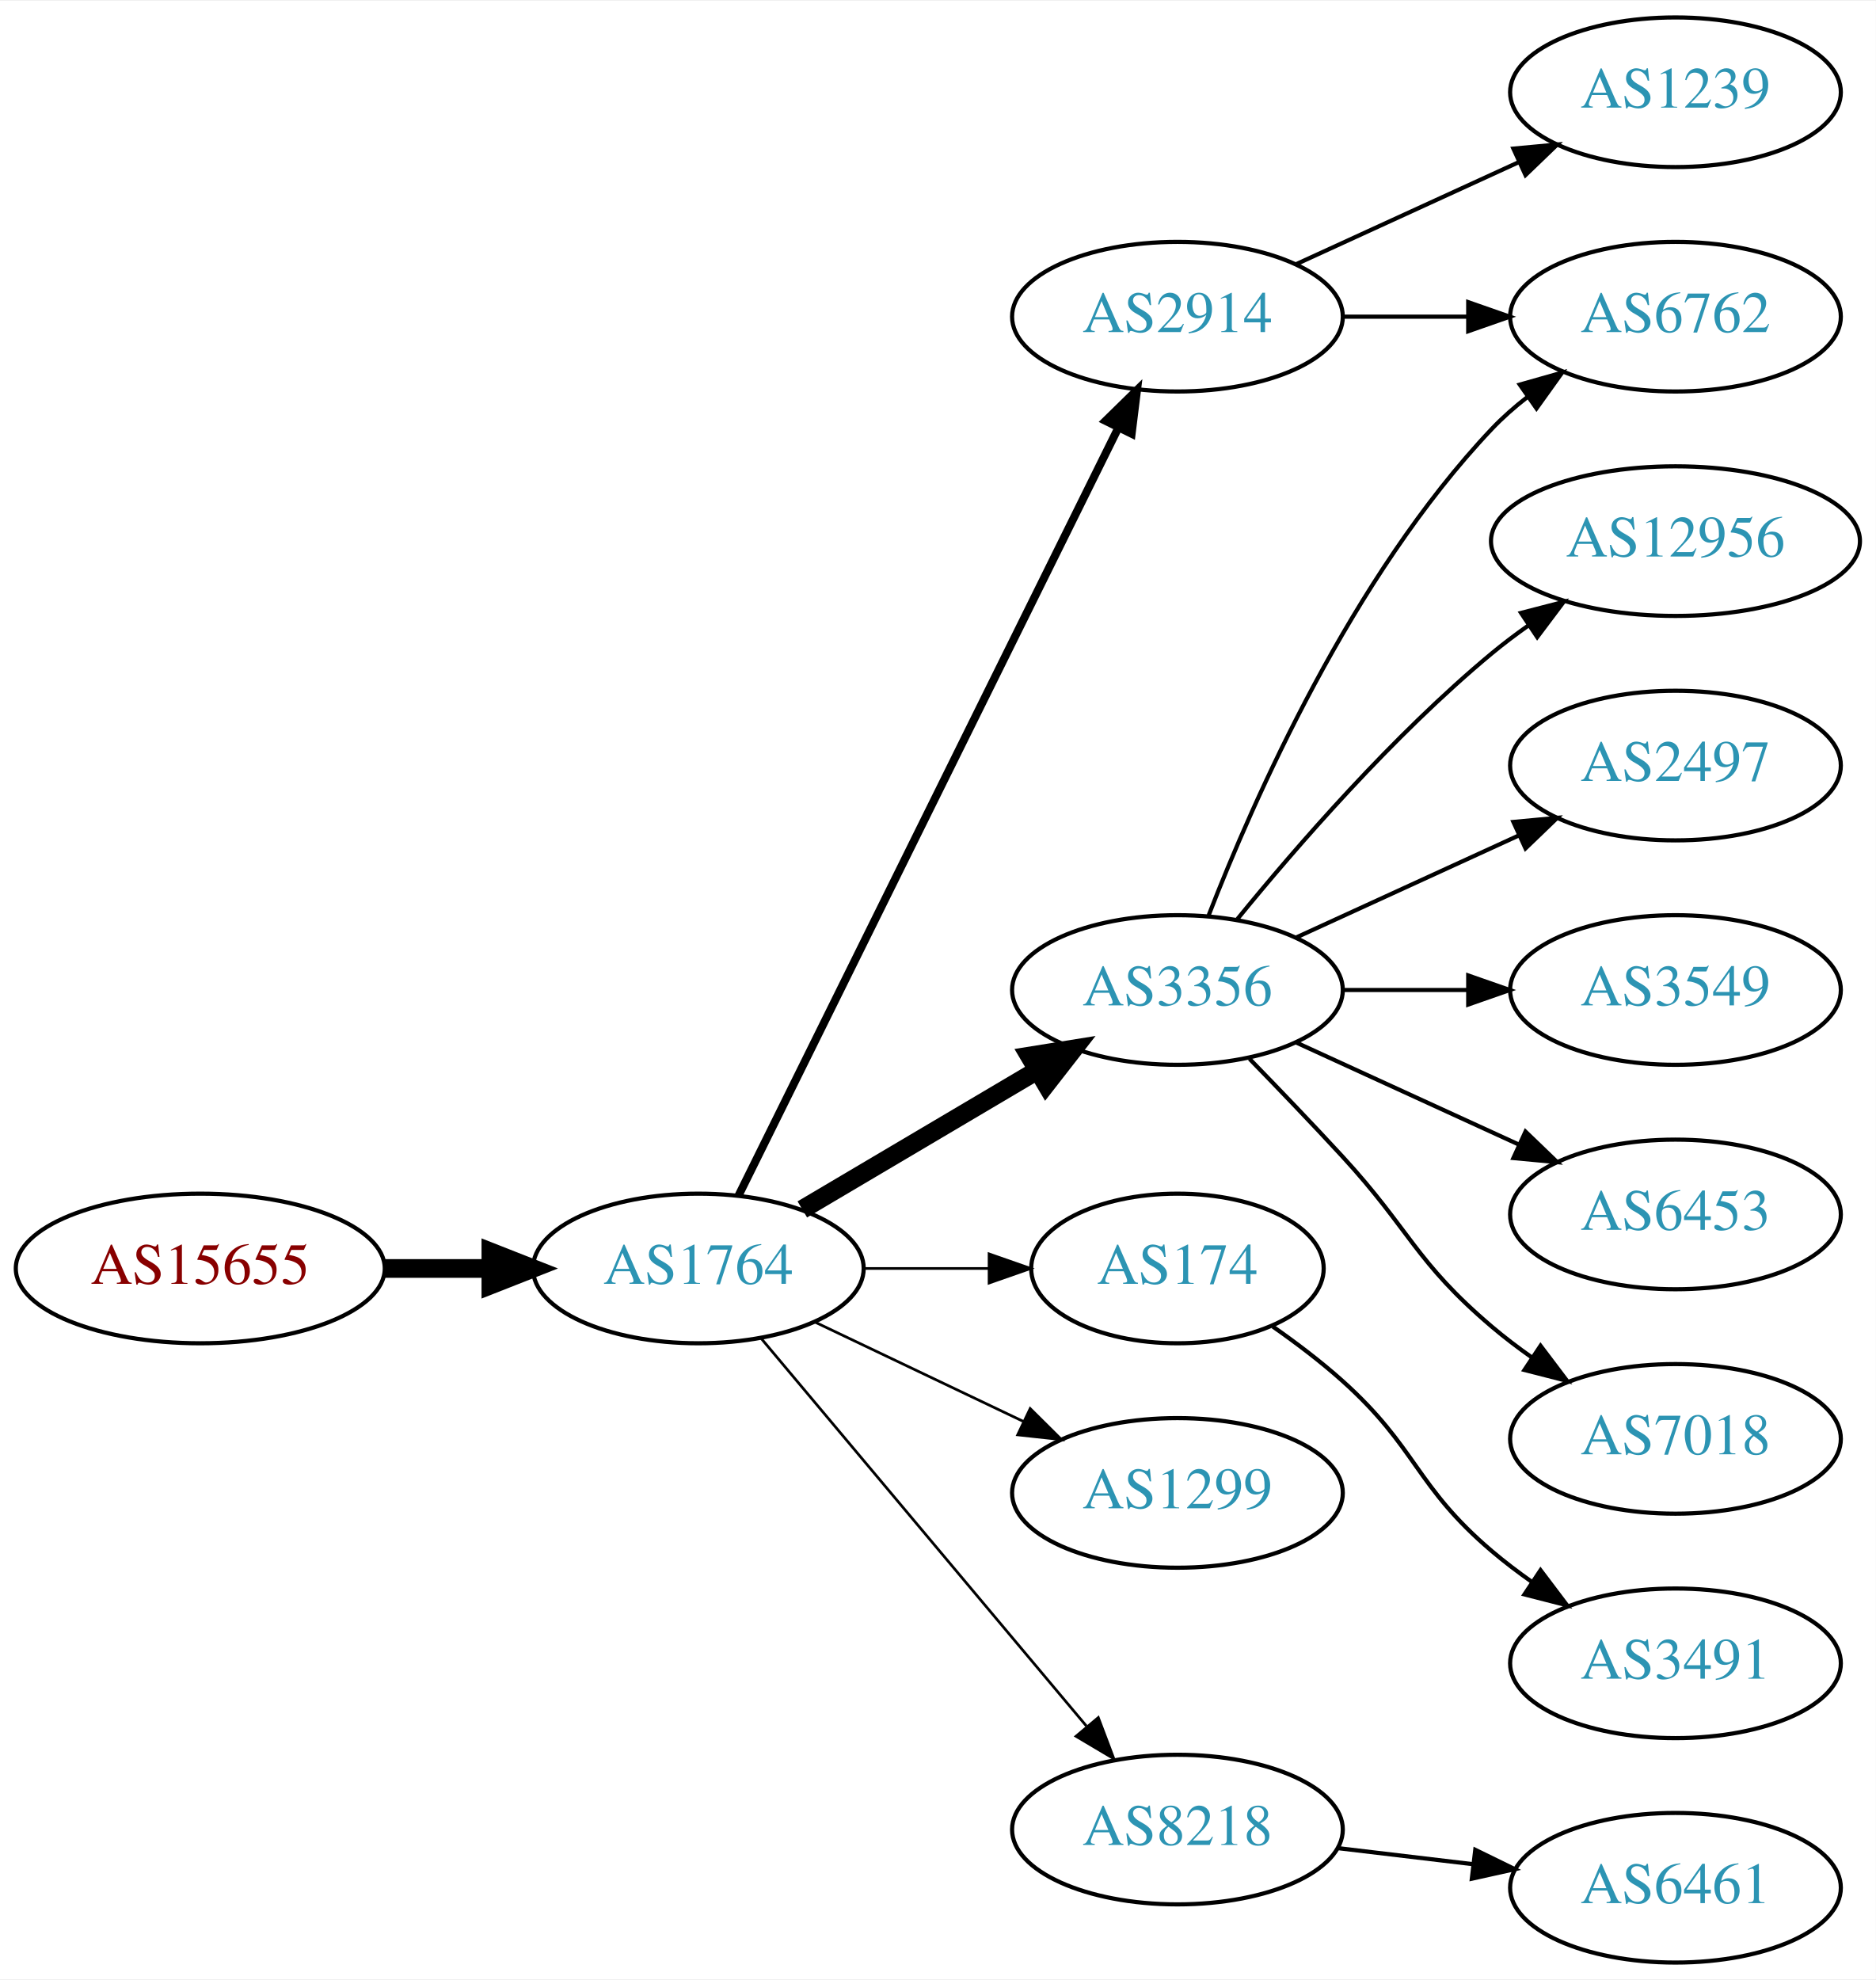
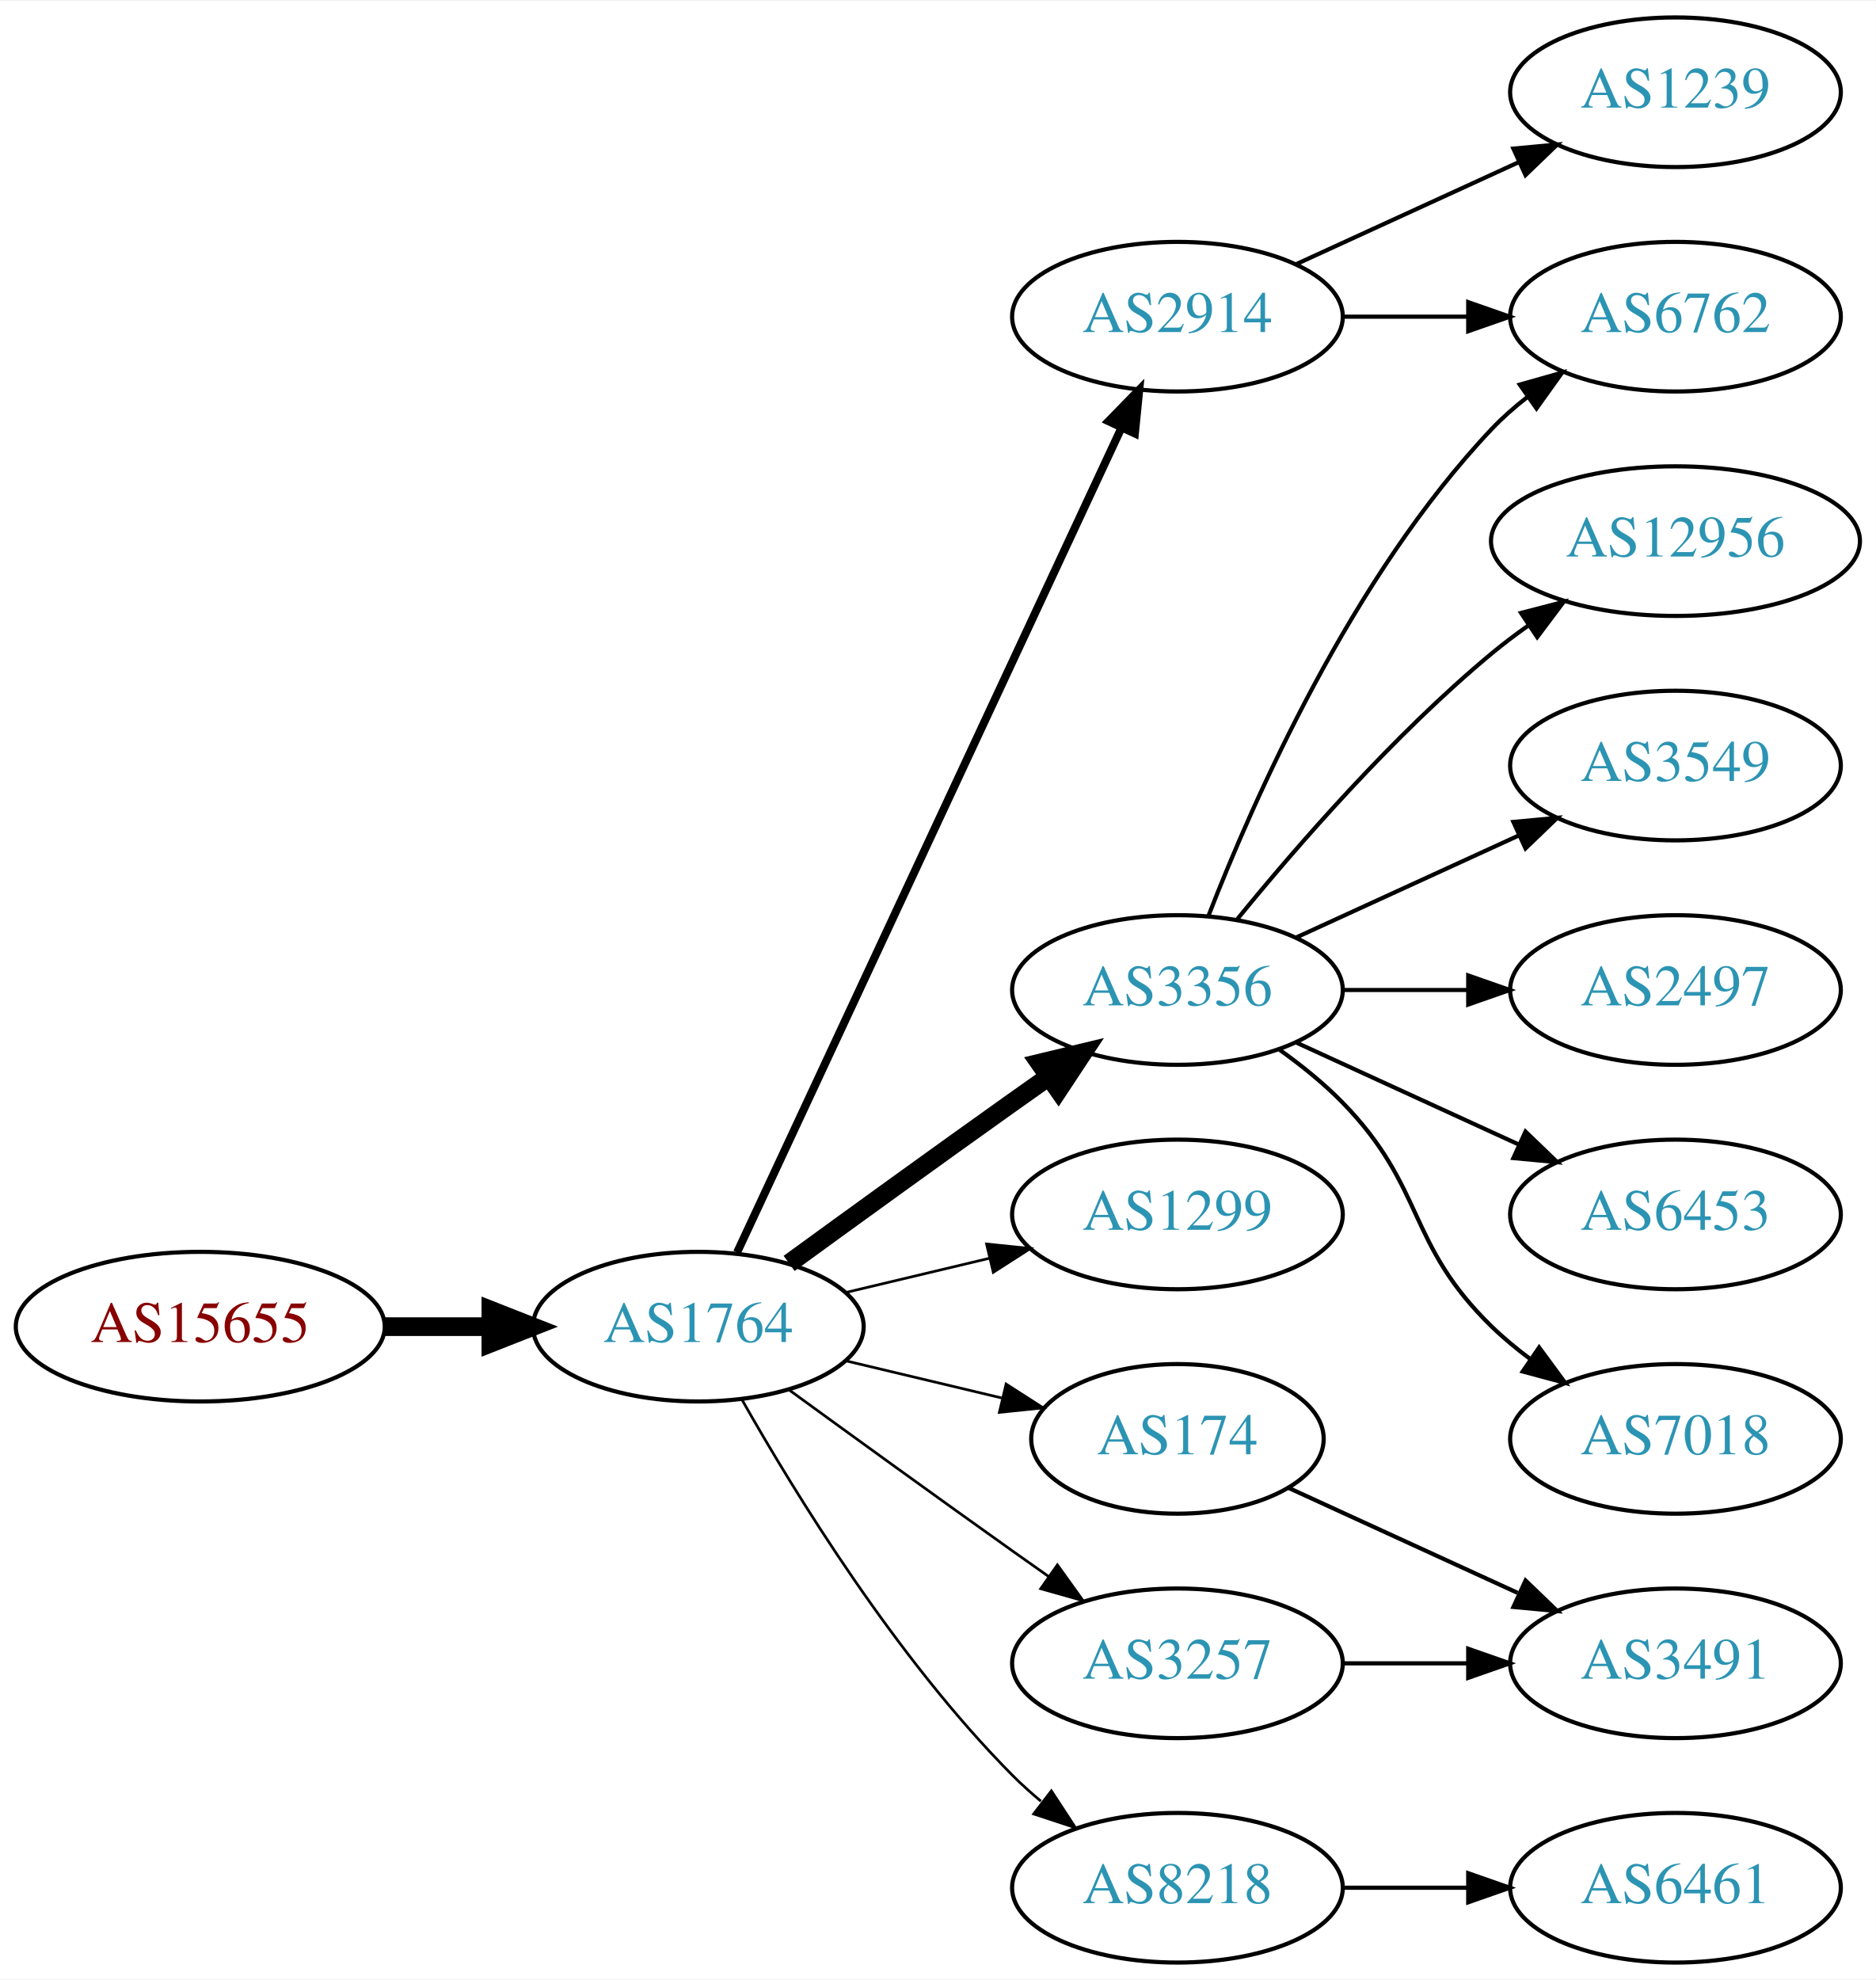
<svg xmlns="http://www.w3.org/2000/svg" xmlns:xlink="http://www.w3.org/1999/xlink" width="451pt" height="476pt" viewBox="0.00 0.00 451.37 476.00">
  <g id="graph0" class="graph" transform="scale(1 1) rotate(0) translate(4 472)">
    <polygon fill="white" stroke="none" points="-4,4 -4,-472 447.37,-472 447.37,4 -4,4" />
    <g id="node1" class="node">
      <g id="a_node1">
        <a xlink:href="/asn/15655" xlink:title="AS15655 ~ MANZ Solutions GmbH [AT]">
-           <ellipse fill="#ffffff" stroke="black" cx="44.196" cy="-167" rx="44.393" ry="18" />
-           <text text-anchor="middle" x="44.196" y="-163.3" font-family="Times,serif" font-size="14.00" fill="#880000">AS15655</text>
+           <ellipse fill="#ffffff" stroke="black" cx="44.196" cy="-153" rx="44.393" ry="18" />
+           <text text-anchor="middle" x="44.196" y="-149.3" font-family="Times,serif" font-size="14.00" fill="#880000">AS15655</text>
        </a>
      </g>
    </g>
    <g id="node2" class="node">
      <g id="a_node2">
        <a xlink:href="/asn/1764" xlink:title="AS1764 ~ NEXTLAYER-AS [AT]">
-           <ellipse fill="#ffffff" stroke="black" cx="164.039" cy="-167" rx="39.794" ry="18" />
-           <text text-anchor="middle" x="164.039" y="-163.3" font-family="Times,serif" font-size="14.00" fill="#2c94b3">AS1764</text>
+           <ellipse fill="#ffffff" stroke="black" cx="164.039" cy="-153" rx="39.794" ry="18" />
+           <text text-anchor="middle" x="164.039" y="-149.3" font-family="Times,serif" font-size="14.00" fill="#2c94b3">AS1764</text>
        </a>
      </g>
    </g>
    <g id="edge1" class="edge">
-       <path fill="none" stroke="black" stroke-width="4.5" d="M88.407,-167C96.72,-167 105.482,-167 113.965,-167" />
-       <polygon fill="black" stroke="black" stroke-width="4.5" points="114.123,-170.938 124.123,-167 114.123,-163.063 114.123,-170.938" />
+       <path fill="none" stroke="black" stroke-width="4.5" d="M88.407,-153C96.72,-153 105.482,-153 113.965,-153" />
+       <polygon fill="black" stroke="black" stroke-width="4.5" points="114.123,-156.938 124.123,-153 114.123,-149.063 114.123,-156.938" />
    </g>
    <g id="node3" class="node">
      <g id="a_node3">
+         <a xlink:href="/asn/2914" xlink:title="AS2914 ~ NTT America, Inc. [US]">
+           <ellipse fill="#ffffff" stroke="black" cx="279.332" cy="-396" rx="39.794" ry="18" />
+           <text text-anchor="middle" x="279.332" y="-392.3" font-family="Times,serif" font-size="14.00" fill="#2c94b3">AS2914</text>
+         </a>
+       </g>
+     </g>
+     <g id="edge2" class="edge">
+       <path fill="none" stroke="black" stroke-width="1.929" d="M173.369,-170.868C193.059,-213.101 242.559,-319.272 265.849,-369.227" />
+       <polygon fill="black" stroke="black" stroke-width="1.929" points="262.744,-370.849 270.141,-378.433 269.088,-367.891 262.744,-370.849" />
+     </g>
+     <g id="node4" class="node">
+       <g id="a_node4">
+         <a xlink:href="/asn/1299" xlink:title="AS1299 ~ Telia Carrier [EU]">
+           <ellipse fill="#ffffff" stroke="black" cx="279.332" cy="-180" rx="39.794" ry="18" />
+           <text text-anchor="middle" x="279.332" y="-176.3" font-family="Times,serif" font-size="14.00" fill="#2c94b3">AS1299</text>
+         </a>
+       </g>
+     </g>
+     <g id="edge3" class="edge">
+       <path fill="none" stroke="black" stroke-width="0.643" d="M199.646,-161.248C210.517,-163.838 222.671,-166.735 234.114,-169.462" />
+       <polygon fill="black" stroke="black" stroke-width="0.643" points="233.397,-172.889 243.936,-171.803 235.02,-166.08 233.397,-172.889" />
+     </g>
+     <g id="node5" class="node">
+       <g id="a_node5">
+         <a xlink:href="/asn/174" xlink:title="AS174 ~ Cogent Communications [US]">
+           <ellipse fill="#ffffff" stroke="black" cx="279.332" cy="-126" rx="35.194" ry="18" />
+           <text text-anchor="middle" x="279.332" y="-122.3" font-family="Times,serif" font-size="14.00" fill="#2c94b3">AS174</text>
+         </a>
+       </g>
+     </g>
+     <g id="edge4" class="edge">
+       <path fill="none" stroke="black" stroke-width="0.643" d="M199.646,-144.752C211.44,-141.942 224.745,-138.771 237.013,-135.847" />
+       <polygon fill="black" stroke="black" stroke-width="0.643" points="238.101,-139.186 247.018,-133.463 236.479,-132.376 238.101,-139.186" />
+     </g>
+     <g id="node6" class="node">
+       <g id="a_node6">
        <a xlink:href="/asn/3356" xlink:title="AS3356 ~ Level 3 Parent, LLC [US]">
          <ellipse fill="#ffffff" stroke="black" cx="279.332" cy="-234" rx="39.794" ry="18" />
          <text text-anchor="middle" x="279.332" y="-230.3" font-family="Times,serif" font-size="14.00" fill="#2c94b3">AS3356</text>
        </a>
      </g>
    </g>
-     <g id="edge2" class="edge">
-       <path fill="none" stroke="black" stroke-width="4.5" d="M189.065,-181.209C205.437,-190.891 227.325,-203.835 245.329,-214.482" />
-       <polygon fill="black" stroke="black" stroke-width="4.5" points="243.728,-218.11 254.34,-219.812 247.737,-211.332 243.728,-218.11" />
-     </g>
-     <g id="node4" class="node">
-       <g id="a_node4">
-         <a xlink:href="/asn/174" xlink:title="AS174 ~ Cogent Communications [US]">
-           <ellipse fill="#ffffff" stroke="black" cx="279.332" cy="-167" rx="35.194" ry="18" />
-           <text text-anchor="middle" x="279.332" y="-163.3" font-family="Times,serif" font-size="14.00" fill="#2c94b3">AS174</text>
-         </a>
-       </g>
-     </g>
-     <g id="edge3" class="edge">
-       <path fill="none" stroke="black" stroke-width="0.643" d="M203.711,-167C213.416,-167 223.907,-167 233.87,-167" />
-       <polygon fill="black" stroke="black" stroke-width="0.643" points="234.006,-170.5 244.006,-167 234.006,-163.5 234.006,-170.5" />
-     </g>
-     <g id="node5" class="node">
-       <g id="a_node5">
-         <a xlink:href="/asn/1299" xlink:title="AS1299 ~ Telia Carrier [EU]">
-           <ellipse fill="#ffffff" stroke="black" cx="279.332" cy="-113" rx="39.794" ry="18" />
-           <text text-anchor="middle" x="279.332" y="-109.3" font-family="Times,serif" font-size="14.00" fill="#2c94b3">AS1299</text>
-         </a>
-       </g>
-     </g>
-     <g id="edge4" class="edge">
-       <path fill="none" stroke="black" stroke-width="0.643" d="M192.175,-154.066C207.169,-146.919 225.99,-137.948 242.213,-130.215" />
-       <polygon fill="black" stroke="black" stroke-width="0.643" points="243.895,-133.291 251.417,-125.829 240.884,-126.972 243.895,-133.291" />
-     </g>
-     <g id="node6" class="node">
-       <g id="a_node6">
-         <a xlink:href="/asn/2914" xlink:title="AS2914 ~ NTT America, Inc. [US]">
-           <ellipse fill="#ffffff" stroke="black" cx="279.332" cy="-396" rx="39.794" ry="18" />
-           <text text-anchor="middle" x="279.332" y="-392.3" font-family="Times,serif" font-size="14.00" fill="#2c94b3">AS2914</text>
-         </a>
-       </g>
-     </g>
    <g id="edge5" class="edge">
-       <path fill="none" stroke="black" stroke-width="1.929" d="M173.74,-184.589C193.47,-224.468 241.7,-321.957 265.129,-369.313" />
-       <polygon fill="black" stroke="black" stroke-width="1.929" points="262.029,-370.94 269.6,-378.351 268.303,-367.836 262.029,-370.94" />
+       <path fill="none" stroke="black" stroke-width="4.5" d="M185.887,-168.222C200.821,-179.091 221.435,-194.025 239.685,-207 242.506,-209.005 245.449,-211.085 248.397,-213.159" />
+       <polygon fill="black" stroke="black" stroke-width="4.5" points="246.173,-216.409 256.621,-218.926 250.694,-209.961 246.173,-216.409" />
    </g>
    <g id="node7" class="node">
      <g id="a_node7">
+         <a xlink:href="/asn/3257" xlink:title="AS3257 ~ GTT [DE]">
+           <ellipse fill="#ffffff" stroke="black" cx="279.332" cy="-72" rx="39.794" ry="18" />
+           <text text-anchor="middle" x="279.332" y="-68.3" font-family="Times,serif" font-size="14.00" fill="#2c94b3">AS3257</text>
+         </a>
+       </g>
+     </g>
+     <g id="edge6" class="edge">
+       <path fill="none" stroke="black" stroke-width="0.643" d="M185.887,-137.778C200.821,-126.909 221.435,-111.975 239.685,-99 242.506,-96.995 245.449,-94.915 248.397,-92.841" />
+       <polygon fill="black" stroke="black" stroke-width="0.643" points="250.443,-95.681 256.621,-87.074 246.424,-89.95 250.443,-95.681" />
+     </g>
+     <g id="node8" class="node">
+       <g id="a_node8">
        <a xlink:href="/asn/8218" xlink:title="AS8218 ~ legacy Neotelecoms [FR]">
-           <ellipse fill="#ffffff" stroke="black" cx="279.332" cy="-32" rx="39.794" ry="18" />
-           <text text-anchor="middle" x="279.332" y="-28.3" font-family="Times,serif" font-size="14.00" fill="#2c94b3">AS8218</text>
-         </a>
-       </g>
-     </g>
-     <g id="edge6" class="edge">
-       <path fill="none" stroke="black" stroke-width="0.643" d="M179.158,-150.175C198.833,-126.731 234.637,-84.067 257.415,-56.924" />
-       <polygon fill="black" stroke="black" stroke-width="0.643" points="260.287,-58.947 264.034,-49.037 254.925,-54.447 260.287,-58.947" />
+           <ellipse fill="#ffffff" stroke="black" cx="279.332" cy="-18" rx="39.794" ry="18" />
+           <text text-anchor="middle" x="279.332" y="-14.3" font-family="Times,serif" font-size="14.00" fill="#2c94b3">AS8218</text>
+         </a>
+       </g>
+     </g>
+     <g id="edge7" class="edge">
+       <path fill="none" stroke="black" stroke-width="0.643" d="M174.498,-135.51C187.28,-112.904 211.712,-73.114 239.685,-45 241.796,-42.879 244.092,-40.812 246.477,-38.829" />
+       <polygon fill="black" stroke="black" stroke-width="0.643" points="248.993,-41.31 254.793,-32.444 244.73,-35.758 248.993,-41.31" />
    </g>
    <g id="node9" class="node">
      <g id="a_node9">
+         <a xlink:href="/asn/1239" xlink:title="AS1239 ~ Sprint [US]">
+           <ellipse fill="#ffffff" stroke="black" cx="399.174" cy="-450" rx="39.794" ry="18" />
+           <text text-anchor="middle" x="399.174" y="-446.3" font-family="Times,serif" font-size="14.00" fill="#2c94b3">AS1239</text>
+         </a>
+       </g>
+     </g>
+     <g id="edge8" class="edge">
+       <path fill="none" stroke="black" d="M307.96,-408.661C323.917,-415.973 344.188,-425.261 361.471,-433.181" />
+       <polygon fill="black" stroke="black" points="360.169,-436.435 370.718,-437.419 363.085,-430.071 360.169,-436.435" />
+     </g>
+     <g id="node10" class="node">
+       <g id="a_node10">
+         <a xlink:href="/asn/6762" xlink:title="AS6762 ~ TELECOM ITALIA SPARKLE S.p.A. [IT]">
+           <ellipse fill="#ffffff" stroke="black" cx="399.174" cy="-396" rx="39.794" ry="18" />
+           <text text-anchor="middle" x="399.174" y="-392.3" font-family="Times,serif" font-size="14.00" fill="#2c94b3">AS6762</text>
+         </a>
+       </g>
+     </g>
+     <g id="edge9" class="edge">
+       <path fill="none" stroke="black" d="M319.244,-396C328.798,-396 339.147,-396 349.11,-396" />
+       <polygon fill="black" stroke="black" points="349.302,-399.5 359.302,-396 349.302,-392.5 349.302,-399.5" />
+     </g>
+     <g id="node11" class="node">
+       <g id="a_node11">
+         <a xlink:href="/asn/3491" xlink:title="AS3491 ~ PCCW Global, Inc. [US]">
+           <ellipse fill="#ffffff" stroke="black" cx="399.174" cy="-72" rx="39.794" ry="18" />
+           <text text-anchor="middle" x="399.174" y="-68.3" font-family="Times,serif" font-size="14.00" fill="#2c94b3">AS3491</text>
+         </a>
+       </g>
+     </g>
+     <g id="edge10" class="edge">
+       <path fill="none" stroke="black" d="M306.193,-114.149C322.313,-106.762 343.316,-97.138 361.181,-88.952" />
+       <polygon fill="black" stroke="black" points="363.099,-91.923 370.732,-84.575 360.183,-85.559 363.099,-91.923" />
+     </g>
+     <g id="edge13" class="edge">
+       <path fill="none" stroke="black" d="M286.855,-251.994C297.605,-279.728 321.262,-333.429 354.978,-369 357.564,-371.728 360.481,-374.294 363.55,-376.677" />
+       <polygon fill="black" stroke="black" points="361.704,-379.658 371.898,-382.543 365.728,-373.93 361.704,-379.658" />
+     </g>
+     <g id="node12" class="node">
+       <g id="a_node12">
        <a xlink:href="/asn/12956" xlink:title="AS12956 ~ TELXIUS [ES]">
          <ellipse fill="#ffffff" stroke="black" cx="399.174" cy="-342" rx="44.393" ry="18" />
          <text text-anchor="middle" x="399.174" y="-338.3" font-family="Times,serif" font-size="14.00" fill="#2c94b3">AS12956</text>
        </a>
      </g>
    </g>
-     <g id="edge8" class="edge">
+     <g id="edge11" class="edge">
      <path fill="none" stroke="black" d="M293.751,-251.065C307.865,-268.375 331.28,-295.345 354.978,-315 357.716,-317.271 360.659,-319.494 363.677,-321.63" />
      <polygon fill="black" stroke="black" points="362.009,-324.725 372.266,-327.379 365.903,-318.908 362.009,-324.725" />
    </g>
-     <g id="node10" class="node">
-       <g id="a_node10">
-         <a xlink:href="/asn/2497" xlink:title="AS2497 ~ Internet Initiative Japan Inc. [JP]">
+     <g id="node13" class="node">
+       <g id="a_node13">
+         <a xlink:href="/asn/3549" xlink:title="AS3549 ~ Level 3 Parent, LLC [US]">
          <ellipse fill="#ffffff" stroke="black" cx="399.174" cy="-288" rx="39.794" ry="18" />
-           <text text-anchor="middle" x="399.174" y="-284.3" font-family="Times,serif" font-size="14.00" fill="#2c94b3">AS2497</text>
-         </a>
-       </g>
-     </g>
-     <g id="edge9" class="edge">
+           <text text-anchor="middle" x="399.174" y="-284.3" font-family="Times,serif" font-size="14.00" fill="#2c94b3">AS3549</text>
+         </a>
+       </g>
+     </g>
+     <g id="edge12" class="edge">
      <path fill="none" stroke="black" d="M307.96,-246.661C323.917,-253.973 344.188,-263.261 361.471,-271.181" />
      <polygon fill="black" stroke="black" points="360.169,-274.435 370.718,-275.419 363.085,-268.071 360.169,-274.435" />
    </g>
-     <g id="node11" class="node">
-       <g id="a_node11">
-         <a xlink:href="/asn/6762" xlink:title="AS6762 ~ TELECOM ITALIA SPARKLE S.p.A. [IT]">
-           <ellipse fill="#ffffff" stroke="black" cx="399.174" cy="-396" rx="39.794" ry="18" />
-           <text text-anchor="middle" x="399.174" y="-392.3" font-family="Times,serif" font-size="14.00" fill="#2c94b3">AS6762</text>
-         </a>
-       </g>
-     </g>
-     <g id="edge10" class="edge">
-       <path fill="none" stroke="black" d="M286.855,-251.994C297.605,-279.728 321.262,-333.429 354.978,-369 357.564,-371.728 360.481,-374.294 363.55,-376.677" />
-       <polygon fill="black" stroke="black" points="361.704,-379.658 371.898,-382.543 365.728,-373.93 361.704,-379.658" />
-     </g>
-     <g id="node12" class="node">
-       <g id="a_node12">
-         <a xlink:href="/asn/3549" xlink:title="AS3549 ~ Level 3 Parent, LLC [US]">
+     <g id="node14" class="node">
+       <g id="a_node14">
+         <a xlink:href="/asn/2497" xlink:title="AS2497 ~ Internet Initiative Japan Inc. [JP]">
          <ellipse fill="#ffffff" stroke="black" cx="399.174" cy="-234" rx="39.794" ry="18" />
-           <text text-anchor="middle" x="399.174" y="-230.3" font-family="Times,serif" font-size="14.00" fill="#2c94b3">AS3549</text>
-         </a>
-       </g>
-     </g>
-     <g id="edge11" class="edge">
+           <text text-anchor="middle" x="399.174" y="-230.3" font-family="Times,serif" font-size="14.00" fill="#2c94b3">AS2497</text>
+         </a>
+       </g>
+     </g>
+     <g id="edge14" class="edge">
      <path fill="none" stroke="black" d="M319.244,-234C328.798,-234 339.147,-234 349.11,-234" />
      <polygon fill="black" stroke="black" points="349.302,-237.5 359.302,-234 349.302,-230.5 349.302,-237.5" />
    </g>
-     <g id="node13" class="node">
-       <g id="a_node13">
+     <g id="node15" class="node">
+       <g id="a_node15">
        <a xlink:href="/asn/6453" xlink:title="AS6453 ~ TATA COMMUNICATIONS (AMERICA) INC [US]">
          <ellipse fill="#ffffff" stroke="black" cx="399.174" cy="-180" rx="39.794" ry="18" />
          <text text-anchor="middle" x="399.174" y="-176.3" font-family="Times,serif" font-size="14.00" fill="#2c94b3">AS6453</text>
        </a>
      </g>
    </g>
-     <g id="edge12" class="edge">
+     <g id="edge15" class="edge">
      <path fill="none" stroke="black" d="M307.96,-221.339C323.917,-214.027 344.188,-204.739 361.471,-196.819" />
      <polygon fill="black" stroke="black" points="363.085,-199.929 370.718,-192.581 360.169,-193.565 363.085,-199.929" />
    </g>
-     <g id="node14" class="node">
-       <g id="a_node14">
+     <g id="node16" class="node">
+       <g id="a_node16">
        <a xlink:href="/asn/7018" xlink:title="AS7018 ~ AT&amp;T Services, Inc. [US]">
          <ellipse fill="#ffffff" stroke="black" cx="399.174" cy="-126" rx="39.794" ry="18" />
          <text text-anchor="middle" x="399.174" y="-122.3" font-family="Times,serif" font-size="14.00" fill="#2c94b3">AS7018</text>
        </a>
      </g>
    </g>
-     <g id="edge13" class="edge">
-       <path fill="none" stroke="black" d="M296.682,-217.432C303.634,-210.296 311.782,-201.812 318.978,-194 335.408,-176.164 336.5,-168.704 354.978,-153 358,-150.432 361.289,-147.935 364.658,-145.563" />
-       <polygon fill="black" stroke="black" points="366.703,-148.406 373.093,-139.955 362.828,-142.577 366.703,-148.406" />
-     </g>
-     <g id="node8" class="node">
-       <g id="a_node8">
-         <a xlink:href="/asn/3491" xlink:title="AS3491 ~ PCCW Global, Inc. [US]">
-           <ellipse fill="#ffffff" stroke="black" cx="399.174" cy="-72" rx="39.794" ry="18" />
-           <text text-anchor="middle" x="399.174" y="-68.3" font-family="Times,serif" font-size="14.00" fill="#2c94b3">AS3491</text>
-         </a>
-       </g>
-     </g>
-     <g id="edge7" class="edge">
-       <path fill="none" stroke="black" d="M302.288,-153.022C307.933,-149.068 313.855,-144.585 318.978,-140 337.048,-123.828 336.5,-114.704 354.978,-99 358,-96.432 361.289,-93.935 364.658,-91.563" />
-       <polygon fill="black" stroke="black" points="366.703,-94.406 373.093,-85.955 362.828,-88.577 366.703,-94.406" />
-     </g>
-     <g id="edge15" class="edge">
-       <path fill="none" stroke="black" d="M319.244,-396C328.798,-396 339.147,-396 349.11,-396" />
-       <polygon fill="black" stroke="black" points="349.302,-399.5 359.302,-396 349.302,-392.5 349.302,-399.5" />
-     </g>
-     <g id="node15" class="node">
-       <g id="a_node15">
-         <a xlink:href="/asn/1239" xlink:title="AS1239 ~ Sprint [US]">
-           <ellipse fill="#ffffff" stroke="black" cx="399.174" cy="-450" rx="39.794" ry="18" />
-           <text text-anchor="middle" x="399.174" y="-446.3" font-family="Times,serif" font-size="14.00" fill="#2c94b3">AS1239</text>
-         </a>
-       </g>
-     </g>
-     <g id="edge14" class="edge">
-       <path fill="none" stroke="black" d="M307.96,-408.661C323.917,-415.973 344.188,-425.261 361.471,-433.181" />
-       <polygon fill="black" stroke="black" points="360.169,-436.435 370.718,-437.419 363.085,-430.071 360.169,-436.435" />
-     </g>
-     <g id="node16" class="node">
-       <g id="a_node16">
-         <a xlink:href="/asn/6461" xlink:title="AS6461 ~ Zayo Bandwidth [US]">
+     <g id="edge16" class="edge">
+       <path fill="none" stroke="black" d="M303.926,-219.611C309.182,-215.852 314.513,-211.563 318.978,-207 339.151,-186.383 334.285,-173.094 354.978,-153 357.823,-150.237 360.997,-147.614 364.297,-145.166" />
+       <polygon fill="black" stroke="black" points="366.363,-147.994 372.645,-139.462 362.414,-142.214 366.363,-147.994" />
+     </g>
+     <g id="edge17" class="edge">
+       <path fill="none" stroke="black" d="M319.244,-72C328.798,-72 339.147,-72 349.11,-72" />
+       <polygon fill="black" stroke="black" points="349.302,-75.5 359.302,-72 349.302,-68.5 349.302,-75.5" />
+     </g>
+     <g id="node17" class="node">
+       <g id="a_node17">
+         <a xlink:href="/asn/6461" xlink:title="AS6461 ~ ZAYO-6461 [US]">
          <ellipse fill="#ffffff" stroke="black" cx="399.174" cy="-18" rx="39.794" ry="18" />
          <text text-anchor="middle" x="399.174" y="-14.3" font-family="Times,serif" font-size="14.00" fill="#2c94b3">AS6461</text>
        </a>
      </g>
    </g>
-     <g id="edge16" class="edge">
-       <path fill="none" stroke="black" d="M317.942,-27.532C328.253,-26.307 339.57,-24.962 350.37,-23.679" />
-       <polygon fill="black" stroke="black" points="351,-27.129 360.517,-22.474 350.174,-20.178 351,-27.129" />
+     <g id="edge18" class="edge">
+       <path fill="none" stroke="black" d="M319.244,-18C328.798,-18 339.147,-18 349.11,-18" />
+       <polygon fill="black" stroke="black" points="349.302,-21.5 359.302,-18 349.302,-14.5 349.302,-21.5" />
    </g>
  </g>
</svg>
